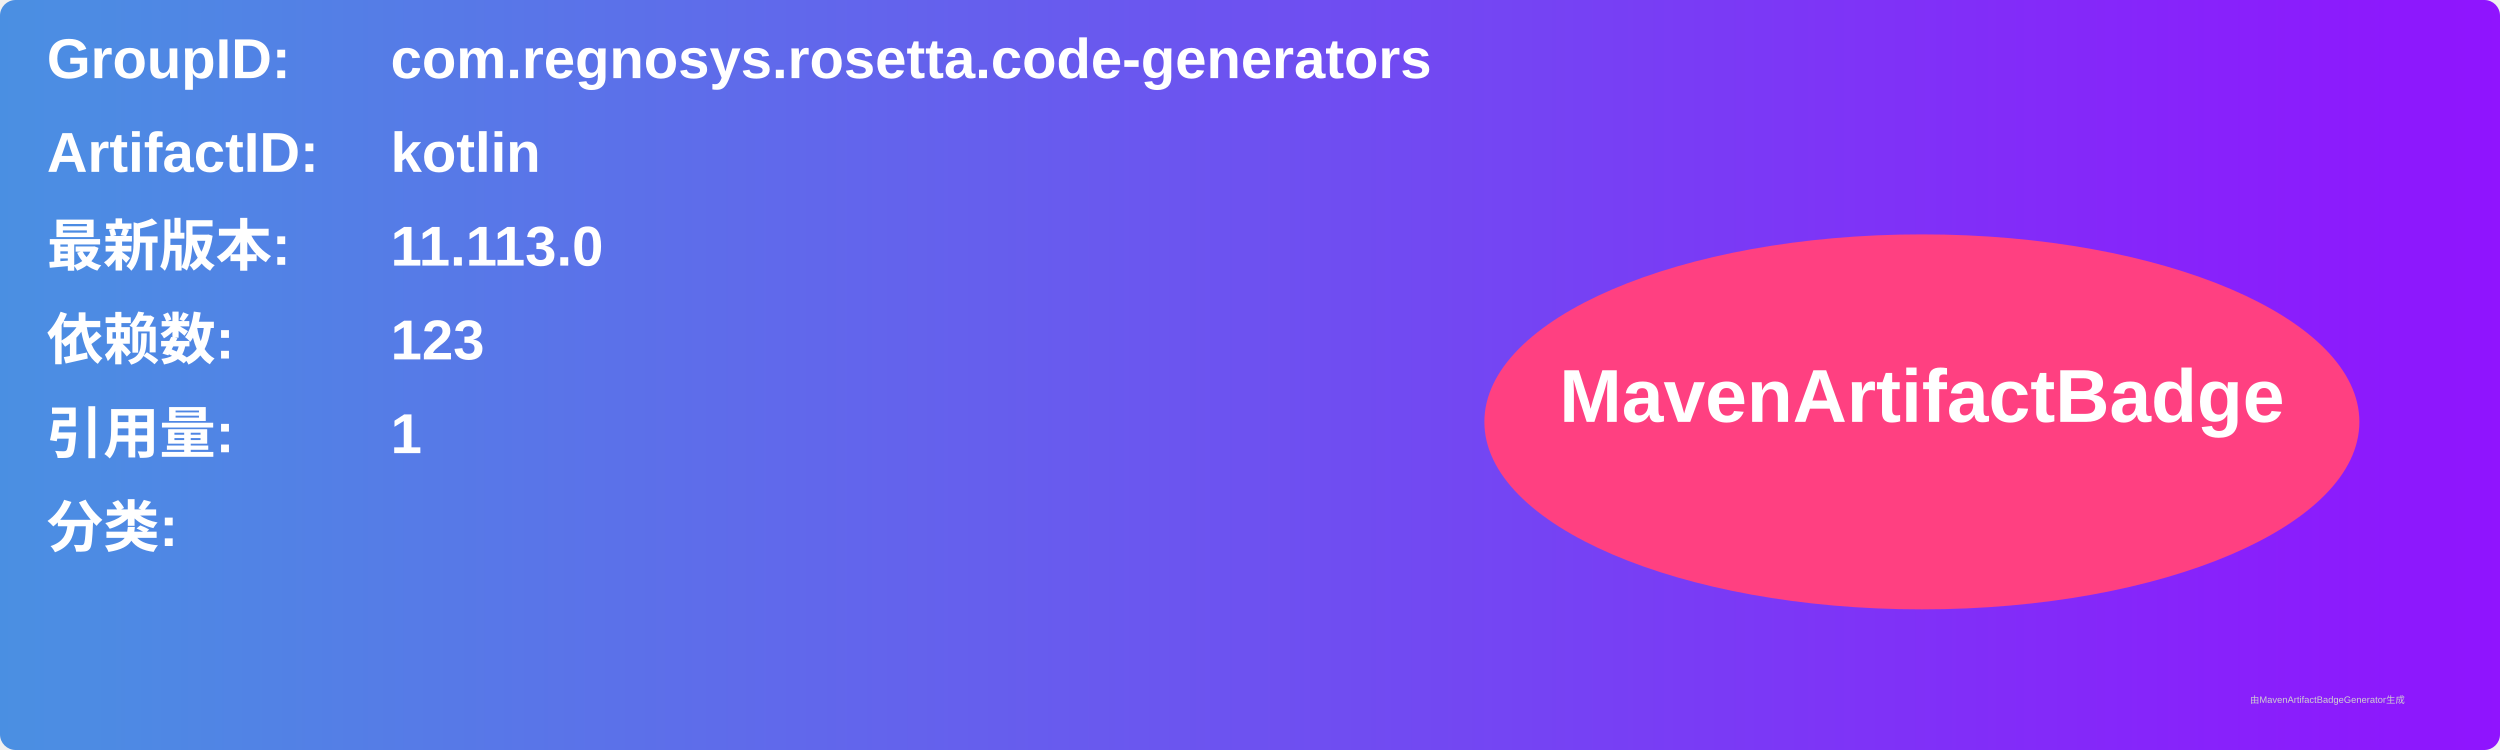
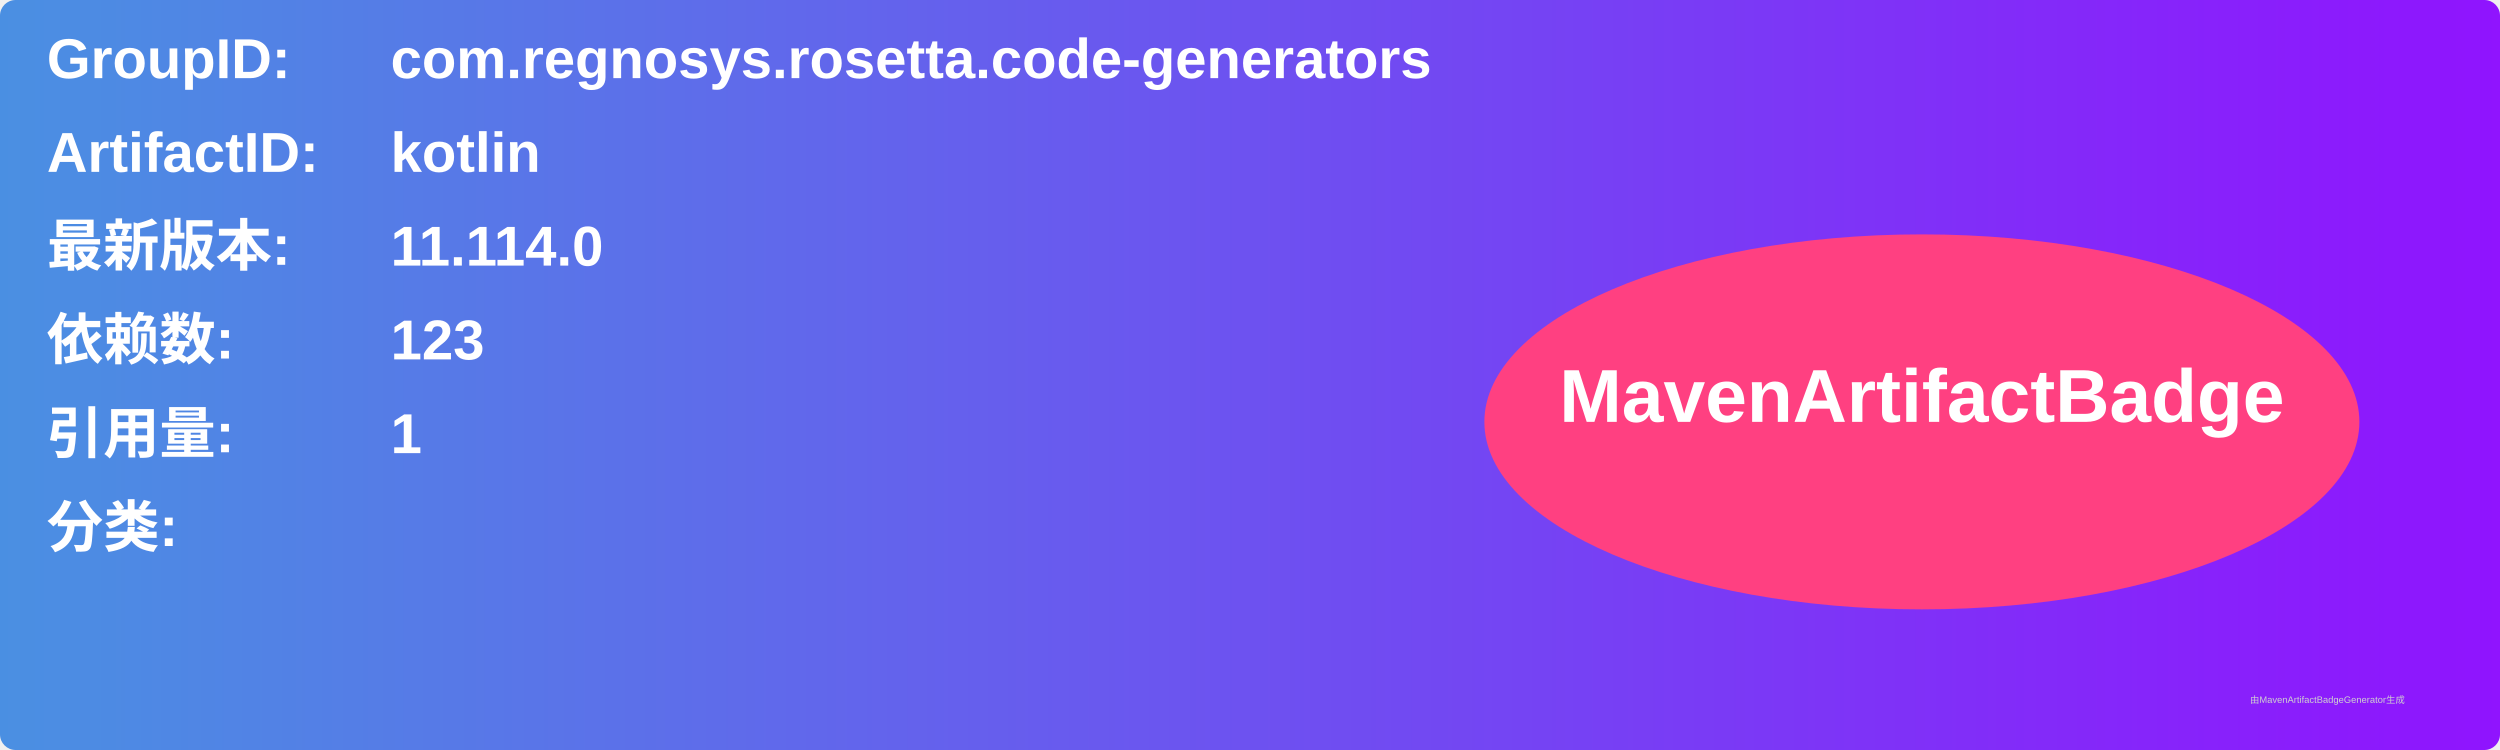
<svg xmlns="http://www.w3.org/2000/svg" width="800" height="240" viewBox="0 0 800 240">
  <linearGradient id="grad" x1="0%" y1="0%" x2="100%" y2="0%">
    <stop offset="0%" stop-color="#4a90e2" />
    <stop offset="100%" stop-color="#9013fe" />
  </linearGradient>
  <rect width="100%" height="100%" rx="5" ry="5" fill="url(#grad)" />
  <g transform="translate(15, 15)">
    <text x="0" y="10" font-family="Arial" font-size="18" fill="white" font-weight="bold" width="260">GroupID:</text>
    <text x="110" y="10" font-family="Arial" font-size="18" fill="white" font-weight="bold" width="460">com.regnosys.rosetta.code-generators</text>
    <text x="0" y="40" font-family="Arial" font-size="18" fill="white" font-weight="bold" width="260">ArtifactID:</text>
    <text x="110" y="40" font-family="Arial" font-size="18" fill="white" font-weight="bold" width="460">kotlin</text>
    <text x="0" y="70" font-family="Arial" font-size="18" fill="white" font-weight="bold">最新版本:</text>
    <text x="110" y="70" font-family="Arial" font-size="18" fill="white" font-weight="bold">
-       <tspan font-weight="bold">11.113.0</tspan>
+       <tspan font-weight="bold">11.114.0</tspan>
    </text>
    <text x="0" y="100" font-family="Arial" font-size="18" fill="white" font-weight="bold">依赖数: </text>
    <text x="110" y="100" font-family="Arial" font-size="18" fill="white">
      <tspan font-weight="bold">123</tspan>
    </text>
    <text x="0" y="130" font-family="Arial" font-size="18" fill="white" font-weight="bold">引用量: </text>
    <text x="110" y="130" font-family="Arial" font-size="18" fill="white">
      <tspan font-weight="bold">1</tspan>
    </text>
    <text x="0" y="160" font-family="Arial" font-size="18" fill="white" font-weight="bold">分类:</text>
    <text x="10" y="190" font-family="Arial" font-size="10" fill="white">
      <tspan font-weight="bold" />
    </text>
    <ellipse cx="600" cy="120" rx="140" ry="60" fill="#ff4081" />
    <text x="600" y="120" text-anchor="middle" font-family="Arial" font-size="24" fill="white" font-weight="bold">MavenArtifactBadge</text>
  </g>
  <text x="720" y="225" font-family="Arial" font-size="3" fill="#d0d0d0">由MavenArtifactBadgeGenerator生成</text>
</svg>
